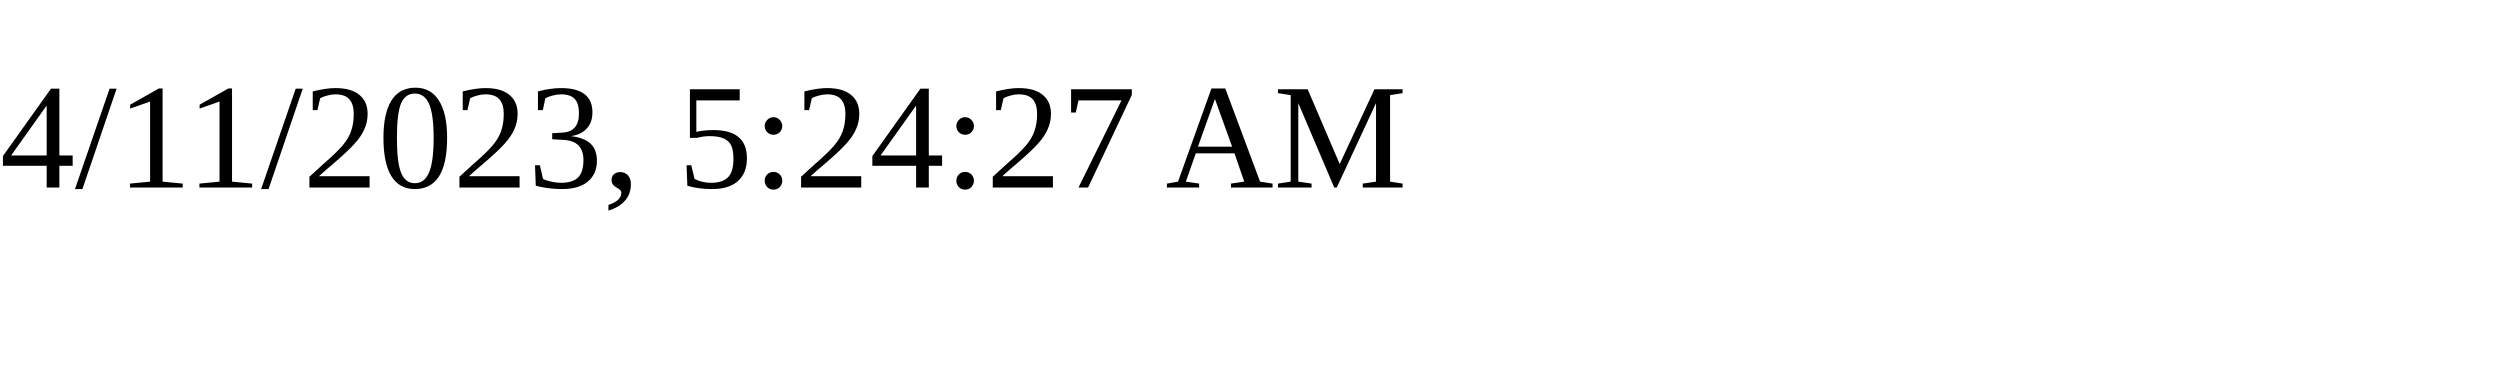
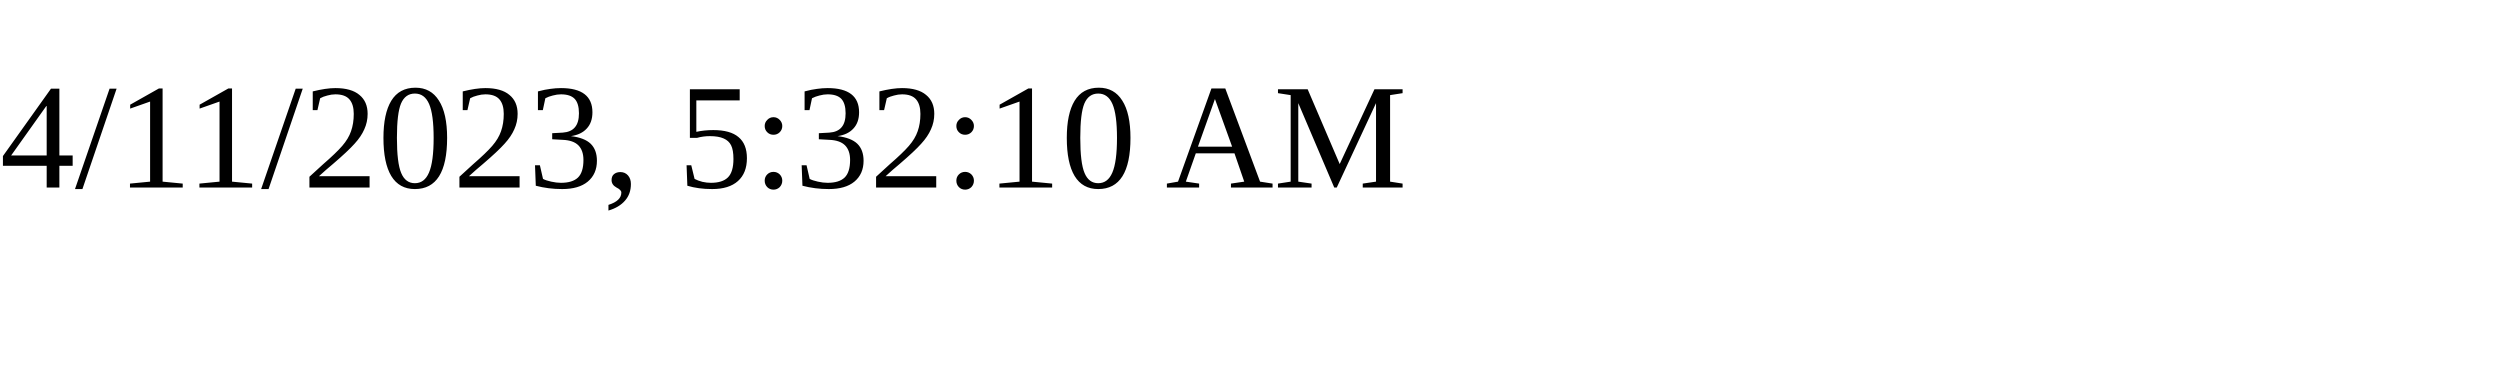
<svg xmlns="http://www.w3.org/2000/svg" height="30" width="200">
-   <text x="0" y="15">4/11/2023, 5:24:27 AM</text>
+   <text x="0" y="15">4/11/2023, 5:32:10 AM</text>
</svg>
